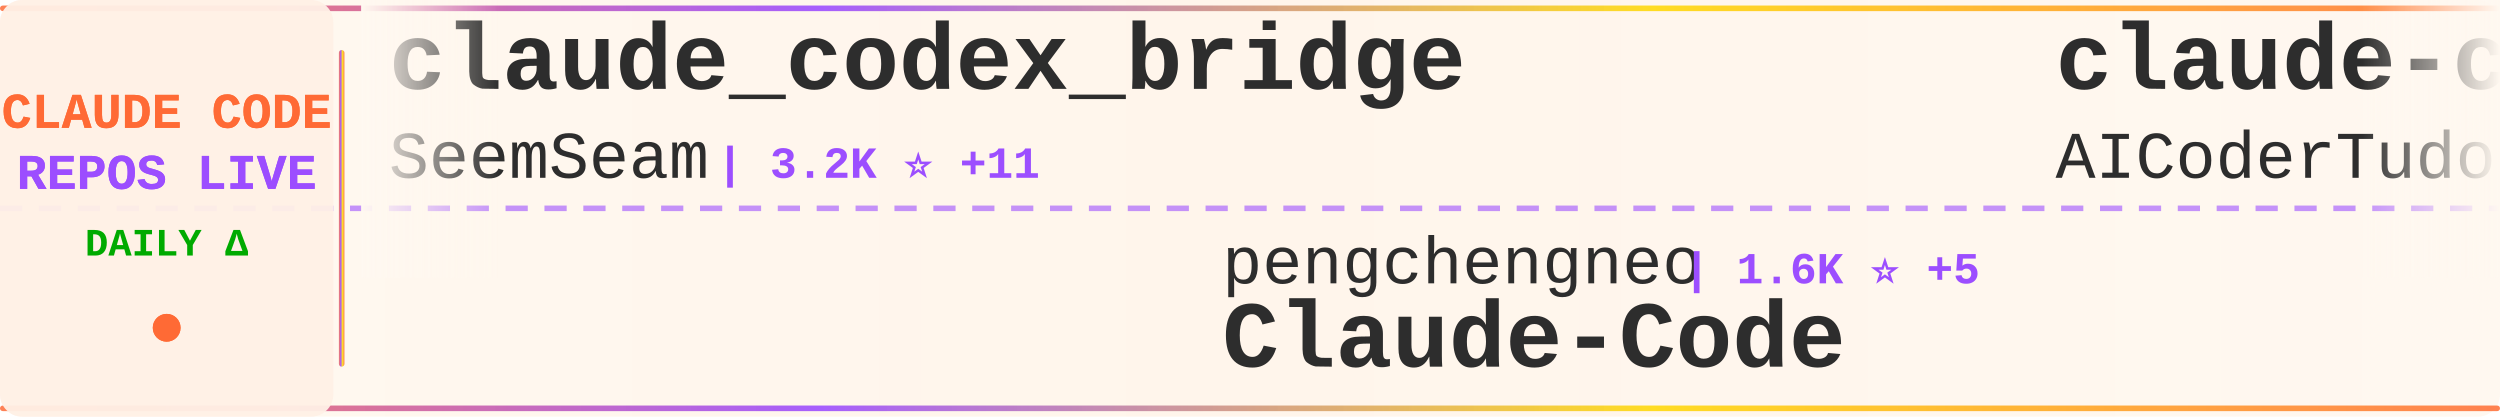
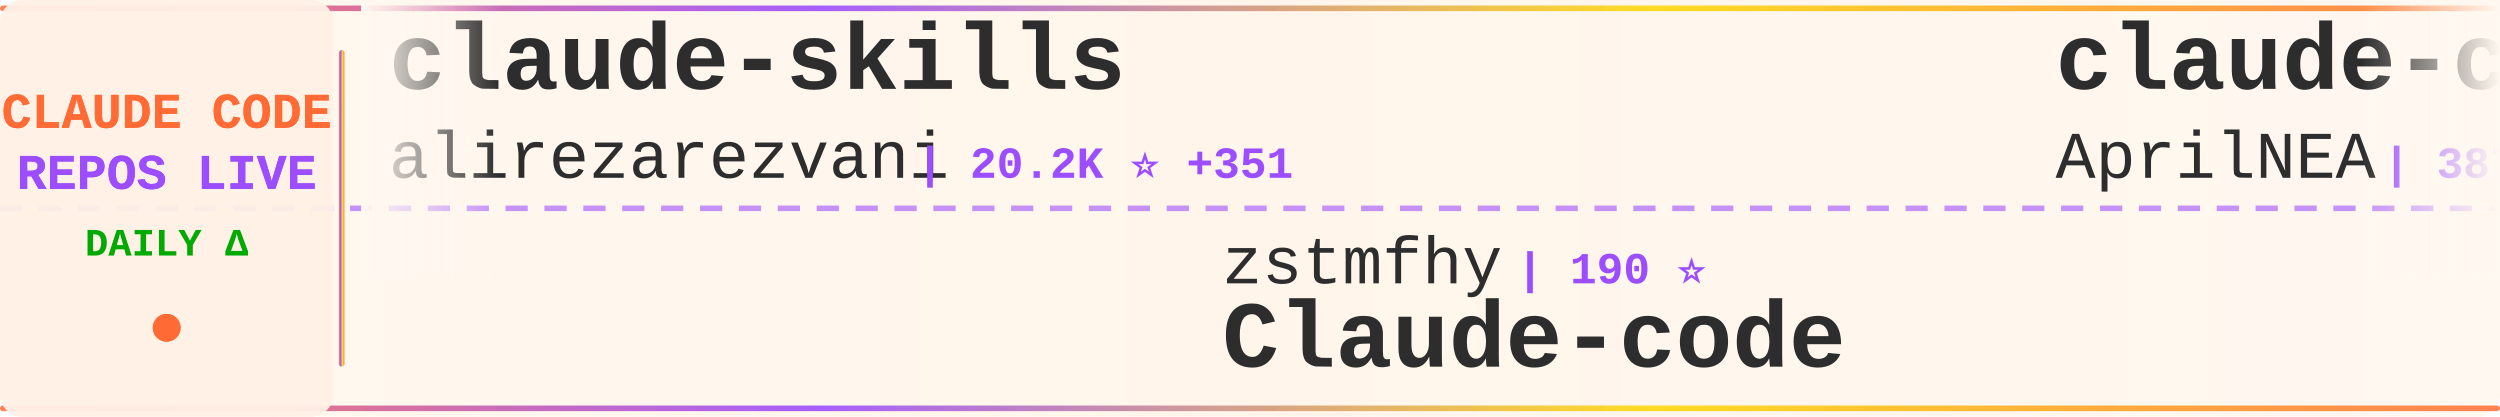
<svg xmlns="http://www.w3.org/2000/svg" width="900" height="150">
  <defs>
    <linearGradient id="tickerBg" x1="0%" y1="0%" x2="100%" y2="0%">
      <stop offset="0%" style="stop-color:#fff8f0;stop-opacity:0.98" />
      <stop offset="50%" style="stop-color:#fff5eb;stop-opacity:1" />
      <stop offset="100%" style="stop-color:#fff8f0;stop-opacity:0.98" />
    </linearGradient>
    <linearGradient id="borderGrad" x1="0%" y1="0%" x2="100%" y2="0%">
      <stop offset="0%" style="stop-color:#FF6B35;stop-opacity:0.85">
        <animate attributeName="stop-opacity" values="0.85;1;0.85" dur="2s" repeatCount="indefinite" />
      </stop>
      <stop offset="33%" style="stop-color:#9C4EFF;stop-opacity:0.9">
        <animate attributeName="stop-opacity" values="0.9;1;0.9" dur="2.2s" repeatCount="indefinite" />
      </stop>
      <stop offset="66%" style="stop-color:#FFD700;stop-opacity:0.85">
        <animate attributeName="stop-opacity" values="0.85;1;0.85" dur="1.8s" repeatCount="indefinite" />
      </stop>
      <stop offset="100%" style="stop-color:#FF6B35;stop-opacity:0.85">
        <animate attributeName="stop-opacity" values="0.85;1;0.85" dur="2s" repeatCount="indefinite" />
      </stop>
    </linearGradient>
    <filter id="textGlow">
      <feGaussianBlur stdDeviation="0.15" result="coloredBlur" />
      <feMerge>
        <feMergeNode in="coloredBlur" />
        <feMergeNode in="SourceGraphic" />
      </feMerge>
    </filter>
    <filter id="metricGlow">
      <feGaussianBlur stdDeviation="0.2" result="coloredBlur" />
      <feMerge>
        <feMergeNode in="coloredBlur" />
        <feMergeNode in="SourceGraphic" />
      </feMerge>
    </filter>
    <linearGradient id="leftFade" x1="0%" y1="0%" x2="100%" y2="0%">
      <stop offset="0%" style="stop-color:#fff8f0;stop-opacity:1" />
      <stop offset="100%" style="stop-color:#fff8f0;stop-opacity:0" />
    </linearGradient>
    <linearGradient id="rightFade" x1="0%" y1="0%" x2="100%" y2="0%">
      <stop offset="0%" style="stop-color:#fff8f0;stop-opacity:0" />
      <stop offset="100%" style="stop-color:#fff8f0;stop-opacity:1" />
    </linearGradient>
  </defs>
  <rect width="900" height="150" fill="url(#tickerBg)" rx="8" />
  <rect x="0" y="2" width="900" height="2" fill="url(#borderGrad)" rx="1" />
  <rect x="0" y="146" width="900" height="2" fill="url(#borderGrad)" rx="1" />
  <line x1="0" y1="75" x2="900" y2="75" stroke="#9C4EFF" stroke-width="2" stroke-dasharray="8 6" opacity="0.6" />
  <rect x="0" y="0" width="120" height="150" fill="#fff0e6" opacity="0.95" rx="8" />
  <text x="60" y="46" font-family="'Courier New', monospace" font-size="18" font-weight="bold" fill="#FF6B35" text-anchor="middle" filter="url(#textGlow)">
    CLAUDE CODE
  </text>
  <text x="60" y="68" font-family="'Courier New', monospace" font-size="18" font-weight="bold" fill="#9C4EFF" text-anchor="middle" filter="url(#textGlow)">
    REPOS LIVE
  </text>
  <text x="60" y="92" font-family="'Courier New', monospace" font-size="14" font-weight="bold" fill="#00aa00" text-anchor="middle">
    DAILY Δ
  </text>
  <circle cx="60" cy="118" r="5" fill="#FF6B35" filter="url(#metricGlow)">
    <animate attributeName="r" values="4;6;4" dur="1.5s" repeatCount="indefinite" />
    <animate attributeName="opacity" values="0.6;1;0.6" dur="1.5s" repeatCount="indefinite" />
  </circle>
  <rect x="122" y="18" width="2" height="114" fill="url(#borderGrad)" rx="1" />
  <clipPath id="tickerClip">
    <rect x="130" y="0" width="770" height="150" />
  </clipPath>
  <g clip-path="url(#tickerClip)">
    <g id="tickerItems">
      <animateTransform attributeName="transform" attributeType="XML" type="translate" from="0 0" to="-3000 0" dur="54s" repeatCount="indefinite" />
      <g transform="translate(0, 0)">
+         <text x="140" y="32" font-family="'Courier New', monospace" font-size="34" font-weight="bold" fill="#2d2d2d">claude-skills</text>
+         <text x="140" y="64" font-family="'Courier New', monospace" font-size="24" font-weight="normal" fill="#2d2d2d" opacity="1.0">alirezarezvani</text>
+         <text x="330" y="64" font-family="'Courier New', monospace" font-size="16" font-weight="bold" fill="#9C4EFF"> | 20.2K ⭐ +351</text>
+       </g>
+       <g transform="translate(300, 0)">
+         <text x="140" y="102" font-family="'Courier New', monospace" font-size="24" font-weight="normal" fill="#2d2d2d" opacity="1.0">zstmfhy</text>
+         <text x="246" y="102" font-family="'Courier New', monospace" font-size="16" font-weight="bold" fill="#9C4EFF"> | 190 ⭐</text>
+         <text x="140" y="132" font-family="'Courier New', monospace" font-size="34" font-weight="bold" fill="#2d2d2d">Claude-code</text>
+       </g>
+       <g transform="translate(600, 0)">
+         <text x="140" y="32" font-family="'Courier New', monospace" font-size="34" font-weight="bold" fill="#2d2d2d">claude-code-source</text>
+         <text x="140" y="64" font-family="'Courier New', monospace" font-size="24" font-weight="normal" fill="#2d2d2d" opacity="1.0">AprilNEA</text>
+         <text x="258" y="64" font-family="'Courier New', monospace" font-size="16" font-weight="bold" fill="#9C4EFF"> | 387 ⭐</text>
+       </g>
+       <g transform="translate(900, 0)">
+         <text x="140" y="102" font-family="'Courier New', monospace" font-size="24" font-weight="normal" fill="#2d2d2d" opacity="1.0">carlvellotti</text>
+         <text x="306" y="102" font-family="'Courier New', monospace" font-size="16" font-weight="bold" fill="#9C4EFF"> | 2.1K ⭐ +3</text>
+         <text x="140" y="132" font-family="'Courier New', monospace" font-size="34" font-weight="bold" fill="#2d2d2d">claude-code-pm-course</text>
+       </g>
+       <g transform="translate(1200, 0)">
+         <text x="140" y="32" font-family="'Courier New', monospace" font-size="34" font-weight="bold" fill="#2d2d2d">claude-code-rust</text>
+         <text x="140" y="64" font-family="'Courier New', monospace" font-size="24" font-weight="normal" fill="#2d2d2d" opacity="1.0">lorryjovens-hub</text>
+         <text x="342" y="64" font-family="'Courier New', monospace" font-size="16" font-weight="bold" fill="#9C4EFF"> | 1.7K ⭐ +1</text>
+       </g>
+       <g transform="translate(1500, 0)">
+         <text x="140" y="102" font-family="'Courier New', monospace" font-size="24" font-weight="normal" fill="#2d2d2d" opacity="1.0">VoltAgent</text>
+         <text x="270" y="102" font-family="'Courier New', monospace" font-size="16" font-weight="bold" fill="#9C4EFF"> | 22.9K ⭐ +64</text>
+         <text x="140" y="132" font-family="'Courier New', monospace" font-size="34" font-weight="bold" fill="#2d2d2d">awesome-claude-code-suba...</text>
+       </g>
+       <g transform="translate(1800, 0)">
+         <text x="140" y="32" font-family="'Courier New', monospace" font-size="34" font-weight="bold" fill="#2d2d2d">claude-code-plugins-plus...</text>
+         <text x="140" y="64" font-family="'Courier New', monospace" font-size="24" font-weight="normal" fill="#2d2d2d" opacity="1.0">jeremylongshore</text>
+         <text x="342" y="64" font-family="'Courier New', monospace" font-size="16" font-weight="bold" fill="#9C4EFF"> | 2.5K ⭐ +3</text>
+       </g>
+       <g transform="translate(2100, 0)">
+         <text x="140" y="102" font-family="'Courier New', monospace" font-size="24" font-weight="normal" fill="#2d2d2d" opacity="1.0">777genius</text>
+         <text x="270" y="102" font-family="'Courier New', monospace" font-size="16" font-weight="bold" fill="#9C4EFF"> | 918 ⭐</text>
+         <text x="140" y="132" font-family="'Courier New', monospace" font-size="34" font-weight="bold" fill="#2d2d2d">claude-code-source-code</text>
+       </g>
+       <g transform="translate(2400, 0)">
        <text x="140" y="32" font-family="'Courier New', monospace" font-size="34" font-weight="bold" fill="#2d2d2d">claude_codex_bridge</text>
        <text x="140" y="64" font-family="'Courier New', monospace" font-size="24" font-weight="normal" fill="#2d2d2d" opacity="1.0">SeemSeam</text>
-         <text x="258" y="64" font-family="'Courier New', monospace" font-size="16" font-weight="bold" fill="#9C4EFF"> | 3.2K ⭐ +11</text>
-       </g>
-       <g transform="translate(300, 0)">
-         <text x="140" y="102" font-family="'Courier New', monospace" font-size="24" font-weight="normal" fill="#2d2d2d" opacity="1.0">pengchengneo</text>
-         <text x="306" y="102" font-family="'Courier New', monospace" font-size="16" font-weight="bold" fill="#9C4EFF"> | 1.6K ⭐ +5</text>
-         <text x="140" y="132" font-family="'Courier New', monospace" font-size="34" font-weight="bold" fill="#2d2d2d">Claude-Code</text>
-       </g>
-       <g transform="translate(600, 0)">
-         <text x="140" y="32" font-family="'Courier New', monospace" font-size="34" font-weight="bold" fill="#2d2d2d">claude-code-tudou</text>
-         <text x="140" y="64" font-family="'Courier New', monospace" font-size="24" font-weight="normal" fill="#2d2d2d" opacity="1.0">AICoderTudou</text>
-         <text x="306" y="64" font-family="'Courier New', monospace" font-size="16" font-weight="bold" fill="#9C4EFF"> | 497 ⭐</text>
-       </g>
-       <g transform="translate(900, 0)">
-         <text x="140" y="102" font-family="'Courier New', monospace" font-size="24" font-weight="normal" fill="#2d2d2d" opacity="1.0">darcyegb</text>
-         <text x="258" y="102" font-family="'Courier New', monospace" font-size="16" font-weight="bold" fill="#9C4EFF"> | 743 ⭐ +1</text>
-         <text x="140" y="132" font-family="'Courier New', monospace" font-size="34" font-weight="bold" fill="#2d2d2d">ClaudeCodeAgents</text>
-       </g>
-       <g transform="translate(1200, 0)">
-         <text x="140" y="32" font-family="'Courier New', monospace" font-size="34" font-weight="bold" fill="#2d2d2d">claude-code-telegram</text>
-         <text x="140" y="64" font-family="'Courier New', monospace" font-size="24" font-weight="normal" fill="#2d2d2d" opacity="1.0">RichardAtCT</text>
-         <text x="294" y="64" font-family="'Courier New', monospace" font-size="16" font-weight="bold" fill="#9C4EFF"> | 2.7K ⭐ +1</text>
-       </g>
-       <g transform="translate(1500, 0)">
-         <text x="140" y="102" font-family="'Courier New', monospace" font-size="24" font-weight="normal" fill="#2d2d2d" opacity="1.0">disler</text>
-         <text x="234" y="102" font-family="'Courier New', monospace" font-size="16" font-weight="bold" fill="#9C4EFF"> | 1.4K ⭐ +1</text>
-         <text x="140" y="132" font-family="'Courier New', monospace" font-size="34" font-weight="bold" fill="#2d2d2d">pi-vs-claude-code</text>
-       </g>
-       <g transform="translate(1800, 0)">
-         <text x="140" y="32" font-family="'Courier New', monospace" font-size="34" font-weight="bold" fill="#2d2d2d">claude-code-source</text>
-         <text x="140" y="64" font-family="'Courier New', monospace" font-size="24" font-weight="normal" fill="#2d2d2d" opacity="1.0">hangsman</text>
-         <text x="258" y="64" font-family="'Courier New', monospace" font-size="16" font-weight="bold" fill="#9C4EFF"> | 787 ⭐</text>
-       </g>
-       <g transform="translate(2100, 0)">
-         <text x="140" y="102" font-family="'Courier New', monospace" font-size="24" font-weight="normal" fill="#2d2d2d" opacity="1.0">Pimzino</text>
-         <text x="246" y="102" font-family="'Courier New', monospace" font-size="16" font-weight="bold" fill="#9C4EFF"> | 3.8K ⭐</text>
-         <text x="140" y="132" font-family="'Courier New', monospace" font-size="34" font-weight="bold" fill="#2d2d2d">claude-code-spec-workflo...</text>
-       </g>
-       <g transform="translate(2400, 0)">
-         <text x="140" y="32" font-family="'Courier New', monospace" font-size="34" font-weight="bold" fill="#2d2d2d">Claude-code</text>
-         <text x="140" y="64" font-family="'Courier New', monospace" font-size="24" font-weight="normal" fill="#2d2d2d" opacity="1.0">zstmfhy</text>
-         <text x="246" y="64" font-family="'Courier New', monospace" font-size="16" font-weight="bold" fill="#9C4EFF"> | 190 ⭐</text>
+         <text x="258" y="64" font-family="'Courier New', monospace" font-size="16" font-weight="bold" fill="#9C4EFF"> | 3.2K ⭐ +6</text>
      </g>
      <g transform="translate(2700, 0)">
-         <text x="140" y="102" font-family="'Courier New', monospace" font-size="24" font-weight="normal" fill="#2d2d2d" opacity="1.0">lintsinghua</text>
-         <text x="294" y="102" font-family="'Courier New', monospace" font-size="16" font-weight="bold" fill="#9C4EFF"> | 3.9K ⭐ +7</text>
-         <text x="140" y="132" font-family="'Courier New', monospace" font-size="34" font-weight="bold" fill="#2d2d2d">claude-code-book</text>
+         <text x="140" y="102" font-family="'Courier New', monospace" font-size="24" font-weight="normal" fill="#2d2d2d" opacity="1.0">Yeachan-Heo</text>
+         <text x="294" y="102" font-family="'Courier New', monospace" font-size="16" font-weight="bold" fill="#9C4EFF"> | 37.4K ⭐ +36</text>
+         <text x="140" y="132" font-family="'Courier New', monospace" font-size="34" font-weight="bold" fill="#2d2d2d">oh-my-claudecode</text>
      </g>
      <g transform="translate(3000, 0)">
-         <text x="140" y="32" font-family="'Courier New', monospace" font-size="34" font-weight="bold" fill="#2d2d2d">claude_codex_bridge</text>
-         <text x="140" y="64" font-family="'Courier New', monospace" font-size="24" font-weight="normal" fill="#2d2d2d" opacity="1.0">SeemSeam</text>
-         <text x="258" y="64" font-family="'Courier New', monospace" font-size="16" font-weight="bold" fill="#9C4EFF"> | 3.2K ⭐ +11</text>
+         <text x="140" y="32" font-family="'Courier New', monospace" font-size="34" font-weight="bold" fill="#2d2d2d">claude-skills</text>
+         <text x="140" y="64" font-family="'Courier New', monospace" font-size="24" font-weight="normal" fill="#2d2d2d" opacity="1.0">alirezarezvani</text>
+         <text x="330" y="64" font-family="'Courier New', monospace" font-size="16" font-weight="bold" fill="#9C4EFF"> | 20.2K ⭐ +351</text>
      </g>
      <g transform="translate(3300, 0)">
-         <text x="140" y="102" font-family="'Courier New', monospace" font-size="24" font-weight="normal" fill="#2d2d2d" opacity="1.0">pengchengneo</text>
-         <text x="306" y="102" font-family="'Courier New', monospace" font-size="16" font-weight="bold" fill="#9C4EFF"> | 1.6K ⭐ +5</text>
-         <text x="140" y="132" font-family="'Courier New', monospace" font-size="34" font-weight="bold" fill="#2d2d2d">Claude-Code</text>
+         <text x="140" y="102" font-family="'Courier New', monospace" font-size="24" font-weight="normal" fill="#2d2d2d" opacity="1.0">zstmfhy</text>
+         <text x="246" y="102" font-family="'Courier New', monospace" font-size="16" font-weight="bold" fill="#9C4EFF"> | 190 ⭐</text>
+         <text x="140" y="132" font-family="'Courier New', monospace" font-size="34" font-weight="bold" fill="#2d2d2d">Claude-code</text>
      </g>
      <g transform="translate(3600, 0)">
-         <text x="140" y="32" font-family="'Courier New', monospace" font-size="34" font-weight="bold" fill="#2d2d2d">claude-code-tudou</text>
-         <text x="140" y="64" font-family="'Courier New', monospace" font-size="24" font-weight="normal" fill="#2d2d2d" opacity="1.0">AICoderTudou</text>
-         <text x="306" y="64" font-family="'Courier New', monospace" font-size="16" font-weight="bold" fill="#9C4EFF"> | 497 ⭐</text>
+         <text x="140" y="32" font-family="'Courier New', monospace" font-size="34" font-weight="bold" fill="#2d2d2d">claude-code-source</text>
+         <text x="140" y="64" font-family="'Courier New', monospace" font-size="24" font-weight="normal" fill="#2d2d2d" opacity="1.0">AprilNEA</text>
+         <text x="258" y="64" font-family="'Courier New', monospace" font-size="16" font-weight="bold" fill="#9C4EFF"> | 387 ⭐</text>
      </g>
      <g transform="translate(3900, 0)">
-         <text x="140" y="102" font-family="'Courier New', monospace" font-size="24" font-weight="normal" fill="#2d2d2d" opacity="1.0">darcyegb</text>
-         <text x="258" y="102" font-family="'Courier New', monospace" font-size="16" font-weight="bold" fill="#9C4EFF"> | 743 ⭐ +1</text>
-         <text x="140" y="132" font-family="'Courier New', monospace" font-size="34" font-weight="bold" fill="#2d2d2d">ClaudeCodeAgents</text>
+         <text x="140" y="102" font-family="'Courier New', monospace" font-size="24" font-weight="normal" fill="#2d2d2d" opacity="1.0">carlvellotti</text>
+         <text x="306" y="102" font-family="'Courier New', monospace" font-size="16" font-weight="bold" fill="#9C4EFF"> | 2.1K ⭐ +3</text>
+         <text x="140" y="132" font-family="'Courier New', monospace" font-size="34" font-weight="bold" fill="#2d2d2d">claude-code-pm-course</text>
      </g>
    </g>
  </g>
  <rect x="130" y="0" width="50" height="100" fill="url(#leftFade)" />
  <rect x="850" y="0" width="50" height="100" fill="url(#rightFade)" />
</svg>
